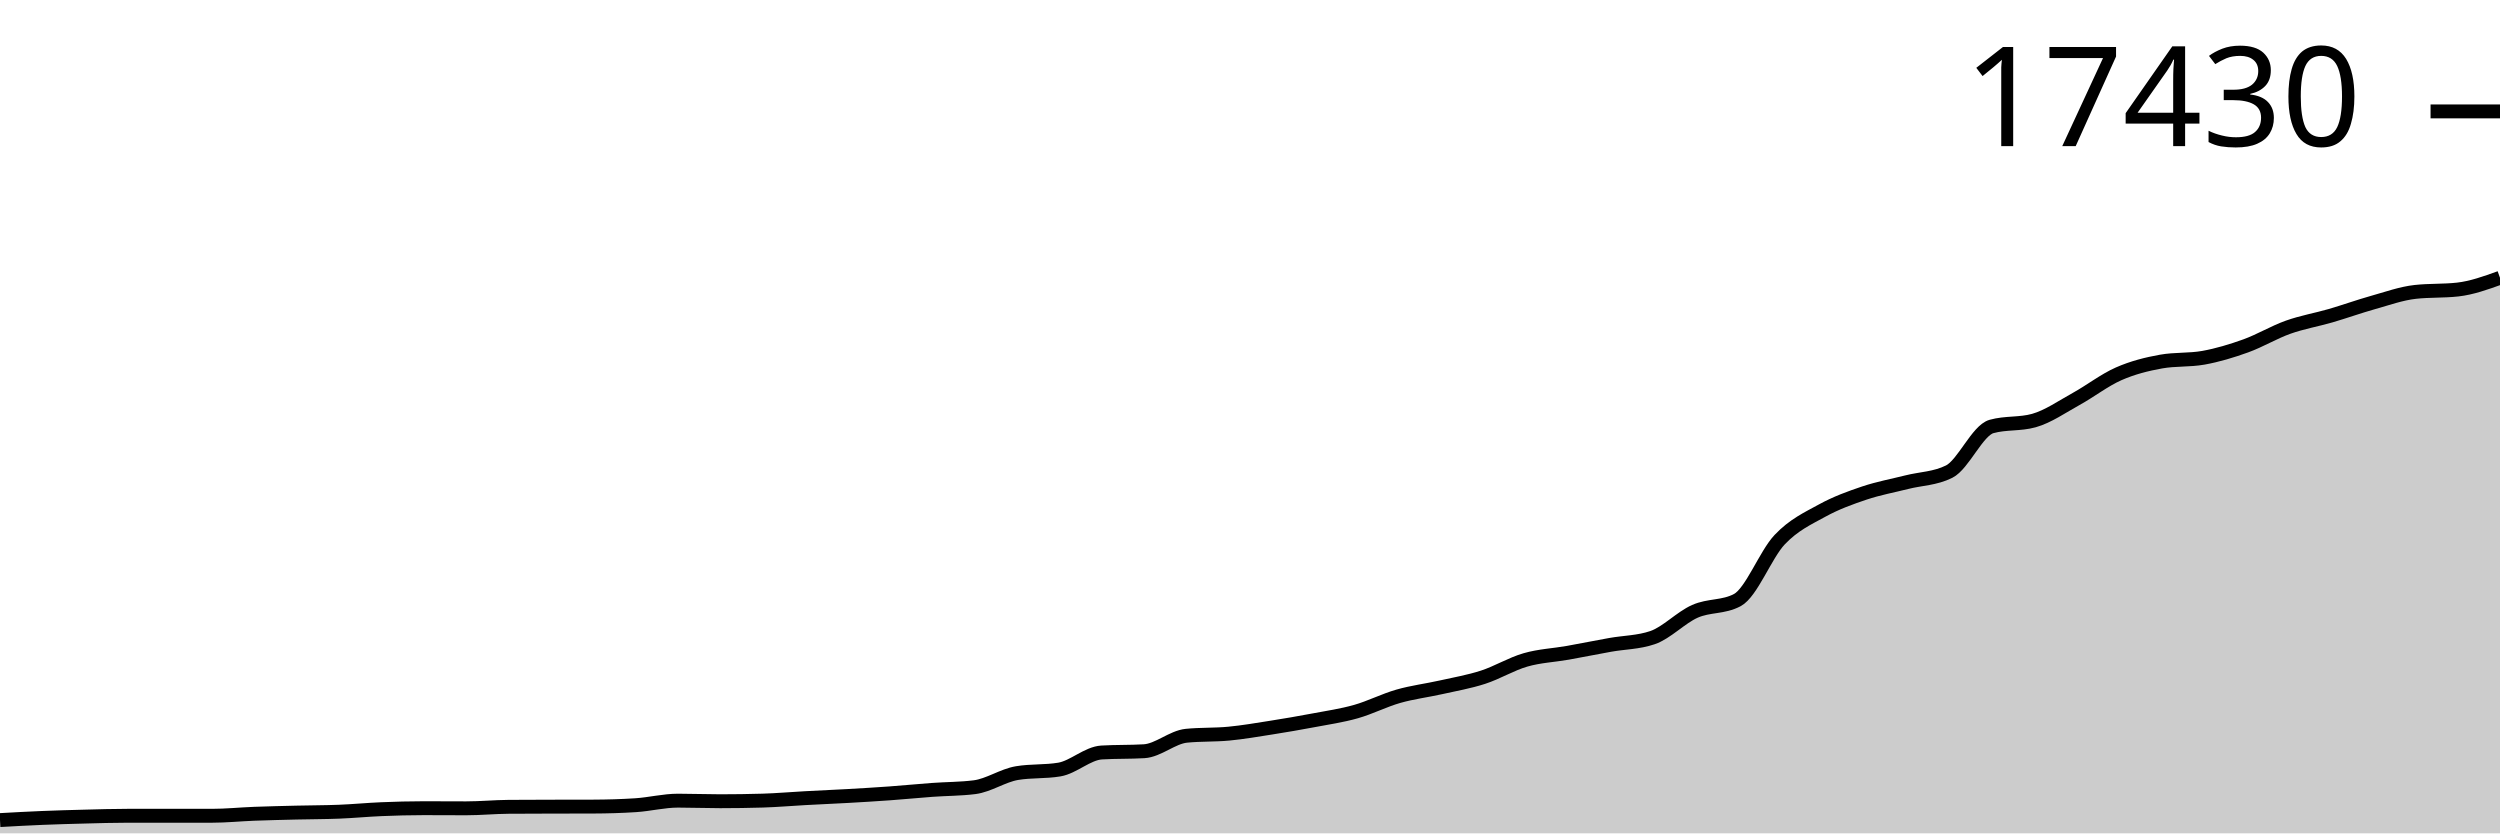
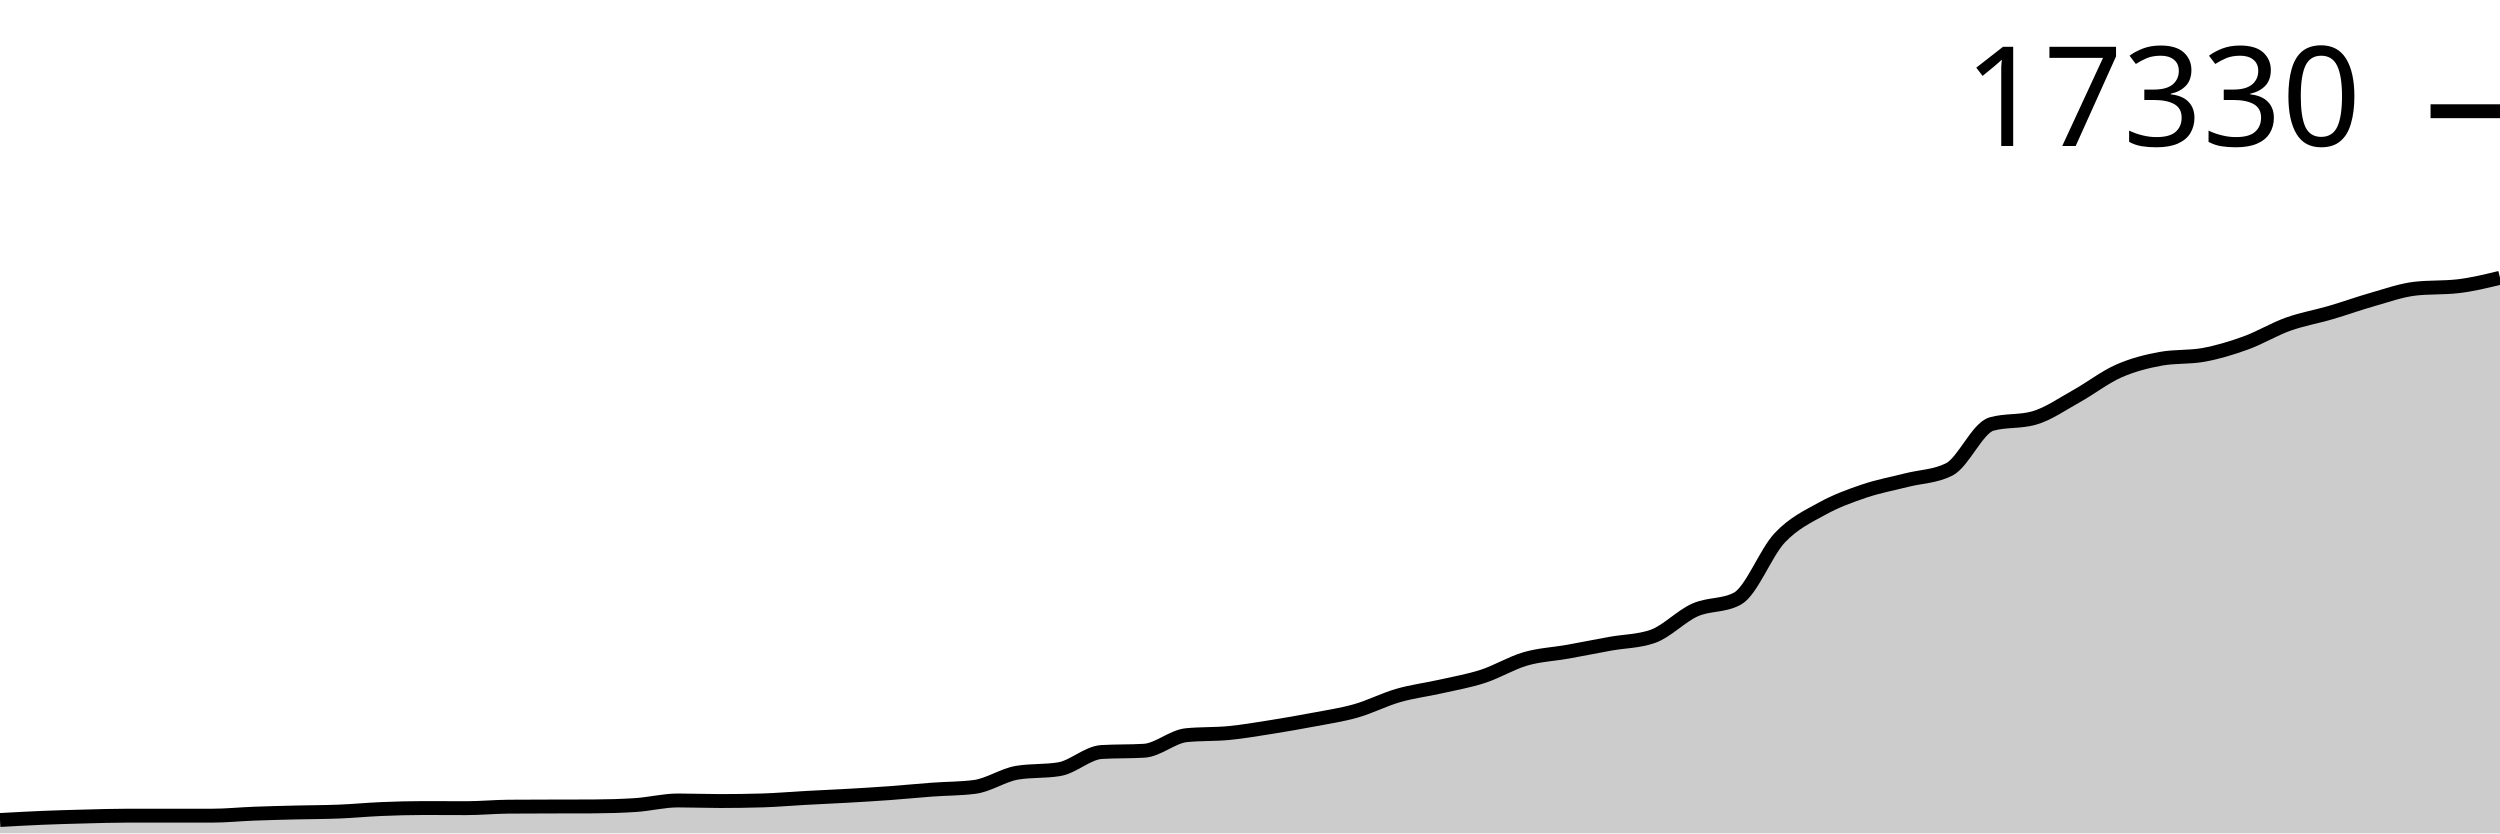
<svg xmlns="http://www.w3.org/2000/svg" viewBox="0 0 180 60">
  <g transform="translate(0,20)">
-     <path class="area" fill="rgba(0, 0, 0, 0.2)" d="M0,39.046C1.017,38.989,2.034,38.932,3.051,38.891C4.068,38.849,5.085,38.821,6.102,38.795C7.119,38.769,8.136,38.736,9.153,38.736C10.169,38.736,11.186,38.736,12.203,38.736C13.22,38.736,14.237,38.736,15.254,38.736C16.271,38.736,17.288,38.631,18.305,38.592C19.322,38.554,20.339,38.531,21.356,38.506C22.373,38.481,23.39,38.484,24.407,38.443C25.424,38.403,26.441,38.304,27.458,38.261C28.475,38.219,29.492,38.19,30.508,38.19C31.525,38.19,32.542,38.199,33.559,38.199C34.576,38.199,35.593,38.099,36.61,38.091C37.627,38.083,38.644,38.082,39.661,38.079C40.678,38.076,41.695,38.077,42.712,38.074C43.729,38.07,44.746,38.041,45.763,37.975C46.78,37.909,47.797,37.647,48.814,37.647C49.831,37.647,50.847,37.689,51.864,37.689C52.881,37.689,53.898,37.674,54.915,37.644C55.932,37.614,56.949,37.523,57.966,37.468C58.983,37.413,60,37.371,61.017,37.313C62.034,37.255,63.051,37.196,64.068,37.122C65.085,37.049,66.102,36.946,67.119,36.872C68.136,36.798,69.153,36.807,70.169,36.678C71.186,36.549,72.203,35.835,73.22,35.664C74.237,35.493,75.254,35.578,76.271,35.407C77.288,35.236,78.305,34.238,79.322,34.179C80.339,34.119,81.356,34.149,82.373,34.089C83.39,34.03,84.407,33.075,85.424,32.974C86.441,32.873,87.458,32.919,88.475,32.822C89.492,32.724,90.508,32.55,91.525,32.389C92.542,32.229,93.559,32.054,94.576,31.862C95.593,31.669,96.61,31.524,97.627,31.235C98.644,30.947,99.661,30.423,100.678,30.132C101.695,29.841,102.712,29.719,103.729,29.491C104.746,29.262,105.763,29.09,106.78,28.76C107.797,28.431,108.814,27.807,109.831,27.514C110.847,27.22,111.864,27.181,112.881,27.001C113.898,26.82,114.915,26.613,115.932,26.431C116.949,26.249,117.966,26.257,118.983,25.909C120,25.561,121.017,24.466,122.034,24.016C123.051,23.565,124.068,23.746,125.085,23.207C126.102,22.669,127.119,19.93,128.136,18.856C129.153,17.783,130.169,17.325,131.186,16.766C132.203,16.206,133.22,15.84,134.237,15.498C135.254,15.157,136.271,14.974,137.288,14.717C138.305,14.46,139.322,14.464,140.339,13.957C141.356,13.45,142.373,10.99,143.39,10.706C144.407,10.422,145.424,10.564,146.441,10.28C147.458,9.995,148.475,9.281,149.492,8.72C150.508,8.159,151.525,7.364,152.542,6.916C153.559,6.468,154.576,6.216,155.593,6.033C156.61,5.85,157.627,5.941,158.644,5.759C159.661,5.576,160.678,5.27,161.695,4.903C162.712,4.536,163.729,3.92,164.746,3.558C165.763,3.196,166.78,3.027,167.797,2.732C168.814,2.436,169.831,2.069,170.847,1.783C171.864,1.498,172.881,1.13,173.898,1.017C174.915,0.904,175.932,0.96,176.949,0.847C177.966,0.734,178.983,0.367,180,0L180,40C178.983,40,177.966,40,176.949,40C175.932,40,174.915,40,173.898,40C172.881,40,171.864,40,170.847,40C169.831,40,168.814,40,167.797,40C166.78,40,165.763,40,164.746,40C163.729,40,162.712,40,161.695,40C160.678,40,159.661,40,158.644,40C157.627,40,156.61,40,155.593,40C154.576,40,153.559,40,152.542,40C151.525,40,150.508,40,149.492,40C148.475,40,147.458,40,146.441,40C145.424,40,144.407,40,143.39,40C142.373,40,141.356,40,140.339,40C139.322,40,138.305,40,137.288,40C136.271,40,135.254,40,134.237,40C133.22,40,132.203,40,131.186,40C130.169,40,129.153,40,128.136,40C127.119,40,126.102,40,125.085,40C124.068,40,123.051,40,122.034,40C121.017,40,120,40,118.983,40C117.966,40,116.949,40,115.932,40C114.915,40,113.898,40,112.881,40C111.864,40,110.847,40,109.831,40C108.814,40,107.797,40,106.78,40C105.763,40,104.746,40,103.729,40C102.712,40,101.695,40,100.678,40C99.661,40,98.644,40,97.627,40C96.61,40,95.593,40,94.576,40C93.559,40,92.542,40,91.525,40C90.508,40,89.492,40,88.475,40C87.458,40,86.441,40,85.424,40C84.407,40,83.39,40,82.373,40C81.356,40,80.339,40,79.322,40C78.305,40,77.288,40,76.271,40C75.254,40,74.237,40,73.22,40C72.203,40,71.186,40,70.169,40C69.153,40,68.136,40,67.119,40C66.102,40,65.085,40,64.068,40C63.051,40,62.034,40,61.017,40C60,40,58.983,40,57.966,40C56.949,40,55.932,40,54.915,40C53.898,40,52.881,40,51.864,40C50.847,40,49.831,40,48.814,40C47.797,40,46.78,40,45.763,40C44.746,40,43.729,40,42.712,40C41.695,40,40.678,40,39.661,40C38.644,40,37.627,40,36.61,40C35.593,40,34.576,40,33.559,40C32.542,40,31.525,40,30.508,40C29.492,40,28.475,40,27.458,40C26.441,40,25.424,40,24.407,40C23.39,40,22.373,40,21.356,40C20.339,40,19.322,40,18.305,40C17.288,40,16.271,40,15.254,40C14.237,40,13.22,40,12.203,40C11.186,40,10.169,40,9.153,40C8.136,40,7.119,40,6.102,40C5.085,40,4.068,40,3.051,40C2.034,40,1.017,40,0,40Z" />
-     <path class="line" stroke="black" fill="none" d="M0,39.046C1.017,38.989,2.034,38.932,3.051,38.891C4.068,38.849,5.085,38.821,6.102,38.795C7.119,38.769,8.136,38.736,9.153,38.736C10.169,38.736,11.186,38.736,12.203,38.736C13.22,38.736,14.237,38.736,15.254,38.736C16.271,38.736,17.288,38.631,18.305,38.592C19.322,38.554,20.339,38.531,21.356,38.506C22.373,38.481,23.39,38.484,24.407,38.443C25.424,38.403,26.441,38.304,27.458,38.261C28.475,38.219,29.492,38.19,30.508,38.19C31.525,38.19,32.542,38.199,33.559,38.199C34.576,38.199,35.593,38.099,36.61,38.091C37.627,38.083,38.644,38.082,39.661,38.079C40.678,38.076,41.695,38.077,42.712,38.074C43.729,38.07,44.746,38.041,45.763,37.975C46.78,37.909,47.797,37.647,48.814,37.647C49.831,37.647,50.847,37.689,51.864,37.689C52.881,37.689,53.898,37.674,54.915,37.644C55.932,37.614,56.949,37.523,57.966,37.468C58.983,37.413,60,37.371,61.017,37.313C62.034,37.255,63.051,37.196,64.068,37.122C65.085,37.049,66.102,36.946,67.119,36.872C68.136,36.798,69.153,36.807,70.169,36.678C71.186,36.549,72.203,35.835,73.22,35.664C74.237,35.493,75.254,35.578,76.271,35.407C77.288,35.236,78.305,34.238,79.322,34.179C80.339,34.119,81.356,34.149,82.373,34.089C83.39,34.03,84.407,33.075,85.424,32.974C86.441,32.873,87.458,32.919,88.475,32.822C89.492,32.724,90.508,32.55,91.525,32.389C92.542,32.229,93.559,32.054,94.576,31.862C95.593,31.669,96.61,31.524,97.627,31.235C98.644,30.947,99.661,30.423,100.678,30.132C101.695,29.841,102.712,29.719,103.729,29.491C104.746,29.262,105.763,29.09,106.78,28.76C107.797,28.431,108.814,27.807,109.831,27.514C110.847,27.22,111.864,27.181,112.881,27.001C113.898,26.82,114.915,26.613,115.932,26.431C116.949,26.249,117.966,26.257,118.983,25.909C120,25.561,121.017,24.466,122.034,24.016C123.051,23.565,124.068,23.746,125.085,23.207C126.102,22.669,127.119,19.93,128.136,18.856C129.153,17.783,130.169,17.325,131.186,16.766C132.203,16.206,133.22,15.84,134.237,15.498C135.254,15.157,136.271,14.974,137.288,14.717C138.305,14.46,139.322,14.464,140.339,13.957C141.356,13.45,142.373,10.99,143.39,10.706C144.407,10.422,145.424,10.564,146.441,10.28C147.458,9.995,148.475,9.281,149.492,8.72C150.508,8.159,151.525,7.364,152.542,6.916C153.559,6.468,154.576,6.216,155.593,6.033C156.61,5.85,157.627,5.941,158.644,5.759C159.661,5.576,160.678,5.27,161.695,4.903C162.712,4.536,163.729,3.92,164.746,3.558C165.763,3.196,166.78,3.027,167.797,2.732C168.814,2.436,169.831,2.069,170.847,1.783C171.864,1.498,172.881,1.13,173.898,1.017C174.915,0.904,175.932,0.96,176.949,0.847C177.966,0.734,178.983,0.367,180,0" />
-     <path class="axis-ceiling" stroke-width="1" stroke="black" fill="none" d="M175,-11.979L180,-11.979" />
-     <text class="axis-ceiling-label" font-family="sans-serif" text-anchor="end" font-size="10px" x="170" y="-9.479">17430</text>
+     <path class="area" fill="rgba(0, 0, 0, 0.2)" d="M0,39.04C1.017,38.983,2.034,38.926,3.051,38.884C4.068,38.842,5.085,38.814,6.102,38.788C7.119,38.762,8.136,38.728,9.153,38.728C10.169,38.728,11.186,38.728,12.203,38.728C13.22,38.728,14.237,38.728,15.254,38.728C16.271,38.728,17.288,38.622,18.305,38.584C19.322,38.545,20.339,38.522,21.356,38.497C22.373,38.472,23.39,38.475,24.407,38.434C25.424,38.393,26.441,38.293,27.458,38.251C28.475,38.208,29.492,38.179,30.508,38.179C31.525,38.179,32.542,38.188,33.559,38.188C34.576,38.188,35.593,38.088,36.61,38.08C37.627,38.072,38.644,38.071,39.661,38.068C40.678,38.065,41.695,38.066,42.712,38.062C43.729,38.058,44.746,38.029,45.763,37.963C46.78,37.897,47.797,37.633,48.814,37.633C49.831,37.633,50.847,37.675,51.864,37.675C52.881,37.675,53.898,37.66,54.915,37.63C55.932,37.6,56.949,37.508,57.966,37.453C58.983,37.397,60,37.355,61.017,37.297C62.034,37.239,63.051,37.179,64.068,37.105C65.085,37.031,66.102,36.927,67.119,36.853C68.136,36.778,69.153,36.788,70.169,36.658C71.186,36.528,72.203,35.81,73.22,35.638C74.237,35.466,75.254,35.552,76.271,35.38C77.288,35.208,78.305,34.204,79.322,34.144C80.339,34.084,81.356,34.114,82.373,34.054C83.39,33.994,84.407,33.034,85.424,32.932C86.441,32.83,87.458,32.877,88.475,32.779C89.492,32.681,90.508,32.505,91.525,32.344C92.542,32.183,93.559,32.006,94.576,31.813C95.593,31.619,96.61,31.473,97.627,31.183C98.644,30.893,99.661,30.365,100.678,30.073C101.695,29.78,102.712,29.658,103.729,29.428C104.746,29.198,105.763,29.024,106.78,28.693C107.797,28.361,108.814,27.734,109.831,27.439C110.847,27.144,111.864,27.104,112.881,26.923C113.898,26.741,114.915,26.533,115.932,26.35C116.949,26.167,117.966,26.175,118.983,25.825C120,25.475,121.017,24.373,122.034,23.92C123.051,23.467,124.068,23.649,125.085,23.107C126.102,22.565,127.119,19.809,128.136,18.729C129.153,17.649,130.169,17.189,131.186,16.626C132.203,16.063,133.22,15.695,134.237,15.351C135.254,15.008,136.271,14.824,137.288,14.565C138.305,14.307,139.322,14.31,140.339,13.8C141.356,13.29,142.373,10.816,143.39,10.53C144.407,10.244,145.424,10.387,146.441,10.101C147.458,9.815,148.475,9.096,149.492,8.532C150.508,7.968,151.525,7.168,152.542,6.717C153.559,6.267,154.576,6.013,155.593,5.829C156.61,5.645,157.627,5.737,158.644,5.553C159.661,5.369,160.678,5.061,161.695,4.692C162.712,4.323,163.729,3.703,164.746,3.339C165.763,2.975,166.78,2.806,167.797,2.508C168.814,2.211,169.831,1.842,170.847,1.554C171.864,1.267,172.881,0.897,173.898,0.783C174.915,0.669,175.932,0.726,176.949,0.612C177.966,0.498,178.983,0.249,180,0L180,40C178.983,40,177.966,40,176.949,40C175.932,40,174.915,40,173.898,40C172.881,40,171.864,40,170.847,40C169.831,40,168.814,40,167.797,40C166.78,40,165.763,40,164.746,40C163.729,40,162.712,40,161.695,40C160.678,40,159.661,40,158.644,40C157.627,40,156.61,40,155.593,40C154.576,40,153.559,40,152.542,40C151.525,40,150.508,40,149.492,40C148.475,40,147.458,40,146.441,40C145.424,40,144.407,40,143.39,40C142.373,40,141.356,40,140.339,40C139.322,40,138.305,40,137.288,40C136.271,40,135.254,40,134.237,40C133.22,40,132.203,40,131.186,40C130.169,40,129.153,40,128.136,40C127.119,40,126.102,40,125.085,40C124.068,40,123.051,40,122.034,40C121.017,40,120,40,118.983,40C117.966,40,116.949,40,115.932,40C114.915,40,113.898,40,112.881,40C111.864,40,110.847,40,109.831,40C108.814,40,107.797,40,106.78,40C105.763,40,104.746,40,103.729,40C102.712,40,101.695,40,100.678,40C99.661,40,98.644,40,97.627,40C96.61,40,95.593,40,94.576,40C93.559,40,92.542,40,91.525,40C90.508,40,89.492,40,88.475,40C87.458,40,86.441,40,85.424,40C84.407,40,83.39,40,82.373,40C81.356,40,80.339,40,79.322,40C78.305,40,77.288,40,76.271,40C75.254,40,74.237,40,73.22,40C72.203,40,71.186,40,70.169,40C69.153,40,68.136,40,67.119,40C66.102,40,65.085,40,64.068,40C63.051,40,62.034,40,61.017,40C60,40,58.983,40,57.966,40C56.949,40,55.932,40,54.915,40C53.898,40,52.881,40,51.864,40C50.847,40,49.831,40,48.814,40C47.797,40,46.78,40,45.763,40C44.746,40,43.729,40,42.712,40C41.695,40,40.678,40,39.661,40C38.644,40,37.627,40,36.61,40C35.593,40,34.576,40,33.559,40C32.542,40,31.525,40,30.508,40C29.492,40,28.475,40,27.458,40C26.441,40,25.424,40,24.407,40C23.39,40,22.373,40,21.356,40C20.339,40,19.322,40,18.305,40C17.288,40,16.271,40,15.254,40C14.237,40,13.22,40,12.203,40C11.186,40,10.169,40,9.153,40C8.136,40,7.119,40,6.102,40C5.085,40,4.068,40,3.051,40C2.034,40,1.017,40,0,40Z" />
+     <path class="line" stroke="black" fill="none" d="M0,39.04C1.017,38.983,2.034,38.926,3.051,38.884C4.068,38.842,5.085,38.814,6.102,38.788C7.119,38.762,8.136,38.728,9.153,38.728C10.169,38.728,11.186,38.728,12.203,38.728C13.22,38.728,14.237,38.728,15.254,38.728C16.271,38.728,17.288,38.622,18.305,38.584C19.322,38.545,20.339,38.522,21.356,38.497C22.373,38.472,23.39,38.475,24.407,38.434C25.424,38.393,26.441,38.293,27.458,38.251C28.475,38.208,29.492,38.179,30.508,38.179C31.525,38.179,32.542,38.188,33.559,38.188C34.576,38.188,35.593,38.088,36.61,38.08C37.627,38.072,38.644,38.071,39.661,38.068C40.678,38.065,41.695,38.066,42.712,38.062C43.729,38.058,44.746,38.029,45.763,37.963C46.78,37.897,47.797,37.633,48.814,37.633C49.831,37.633,50.847,37.675,51.864,37.675C52.881,37.675,53.898,37.66,54.915,37.63C55.932,37.6,56.949,37.508,57.966,37.453C58.983,37.397,60,37.355,61.017,37.297C62.034,37.239,63.051,37.179,64.068,37.105C65.085,37.031,66.102,36.927,67.119,36.853C68.136,36.778,69.153,36.788,70.169,36.658C71.186,36.528,72.203,35.81,73.22,35.638C74.237,35.466,75.254,35.552,76.271,35.38C77.288,35.208,78.305,34.204,79.322,34.144C80.339,34.084,81.356,34.114,82.373,34.054C83.39,33.994,84.407,33.034,85.424,32.932C86.441,32.83,87.458,32.877,88.475,32.779C89.492,32.681,90.508,32.505,91.525,32.344C92.542,32.183,93.559,32.006,94.576,31.813C95.593,31.619,96.61,31.473,97.627,31.183C98.644,30.893,99.661,30.365,100.678,30.073C101.695,29.78,102.712,29.658,103.729,29.428C104.746,29.198,105.763,29.024,106.78,28.693C107.797,28.361,108.814,27.734,109.831,27.439C110.847,27.144,111.864,27.104,112.881,26.923C113.898,26.741,114.915,26.533,115.932,26.35C116.949,26.167,117.966,26.175,118.983,25.825C120,25.475,121.017,24.373,122.034,23.92C123.051,23.467,124.068,23.649,125.085,23.107C126.102,22.565,127.119,19.809,128.136,18.729C129.153,17.649,130.169,17.189,131.186,16.626C132.203,16.063,133.22,15.695,134.237,15.351C135.254,15.008,136.271,14.824,137.288,14.565C138.305,14.307,139.322,14.31,140.339,13.8C141.356,13.29,142.373,10.816,143.39,10.53C144.407,10.244,145.424,10.387,146.441,10.101C147.458,9.815,148.475,9.096,149.492,8.532C150.508,7.968,151.525,7.168,152.542,6.717C153.559,6.267,154.576,6.013,155.593,5.829C156.61,5.645,157.627,5.737,158.644,5.553C159.661,5.369,160.678,5.061,161.695,4.692C162.712,4.323,163.729,3.703,164.746,3.339C165.763,2.975,166.78,2.806,167.797,2.508C168.814,2.211,169.831,1.842,170.847,1.554C171.864,1.267,172.881,0.897,173.898,0.783C174.915,0.669,175.932,0.726,176.949,0.612C177.966,0.498,178.983,0.249,180,0" />
+     <path class="axis-ceiling" stroke-width="1" stroke="black" fill="none" d="M175,-11.991L180,-11.991" />
+     <text class="axis-ceiling-label" font-family="sans-serif" text-anchor="end" font-size="10px" x="170" y="-9.491">17330</text>
  </g>
</svg>
